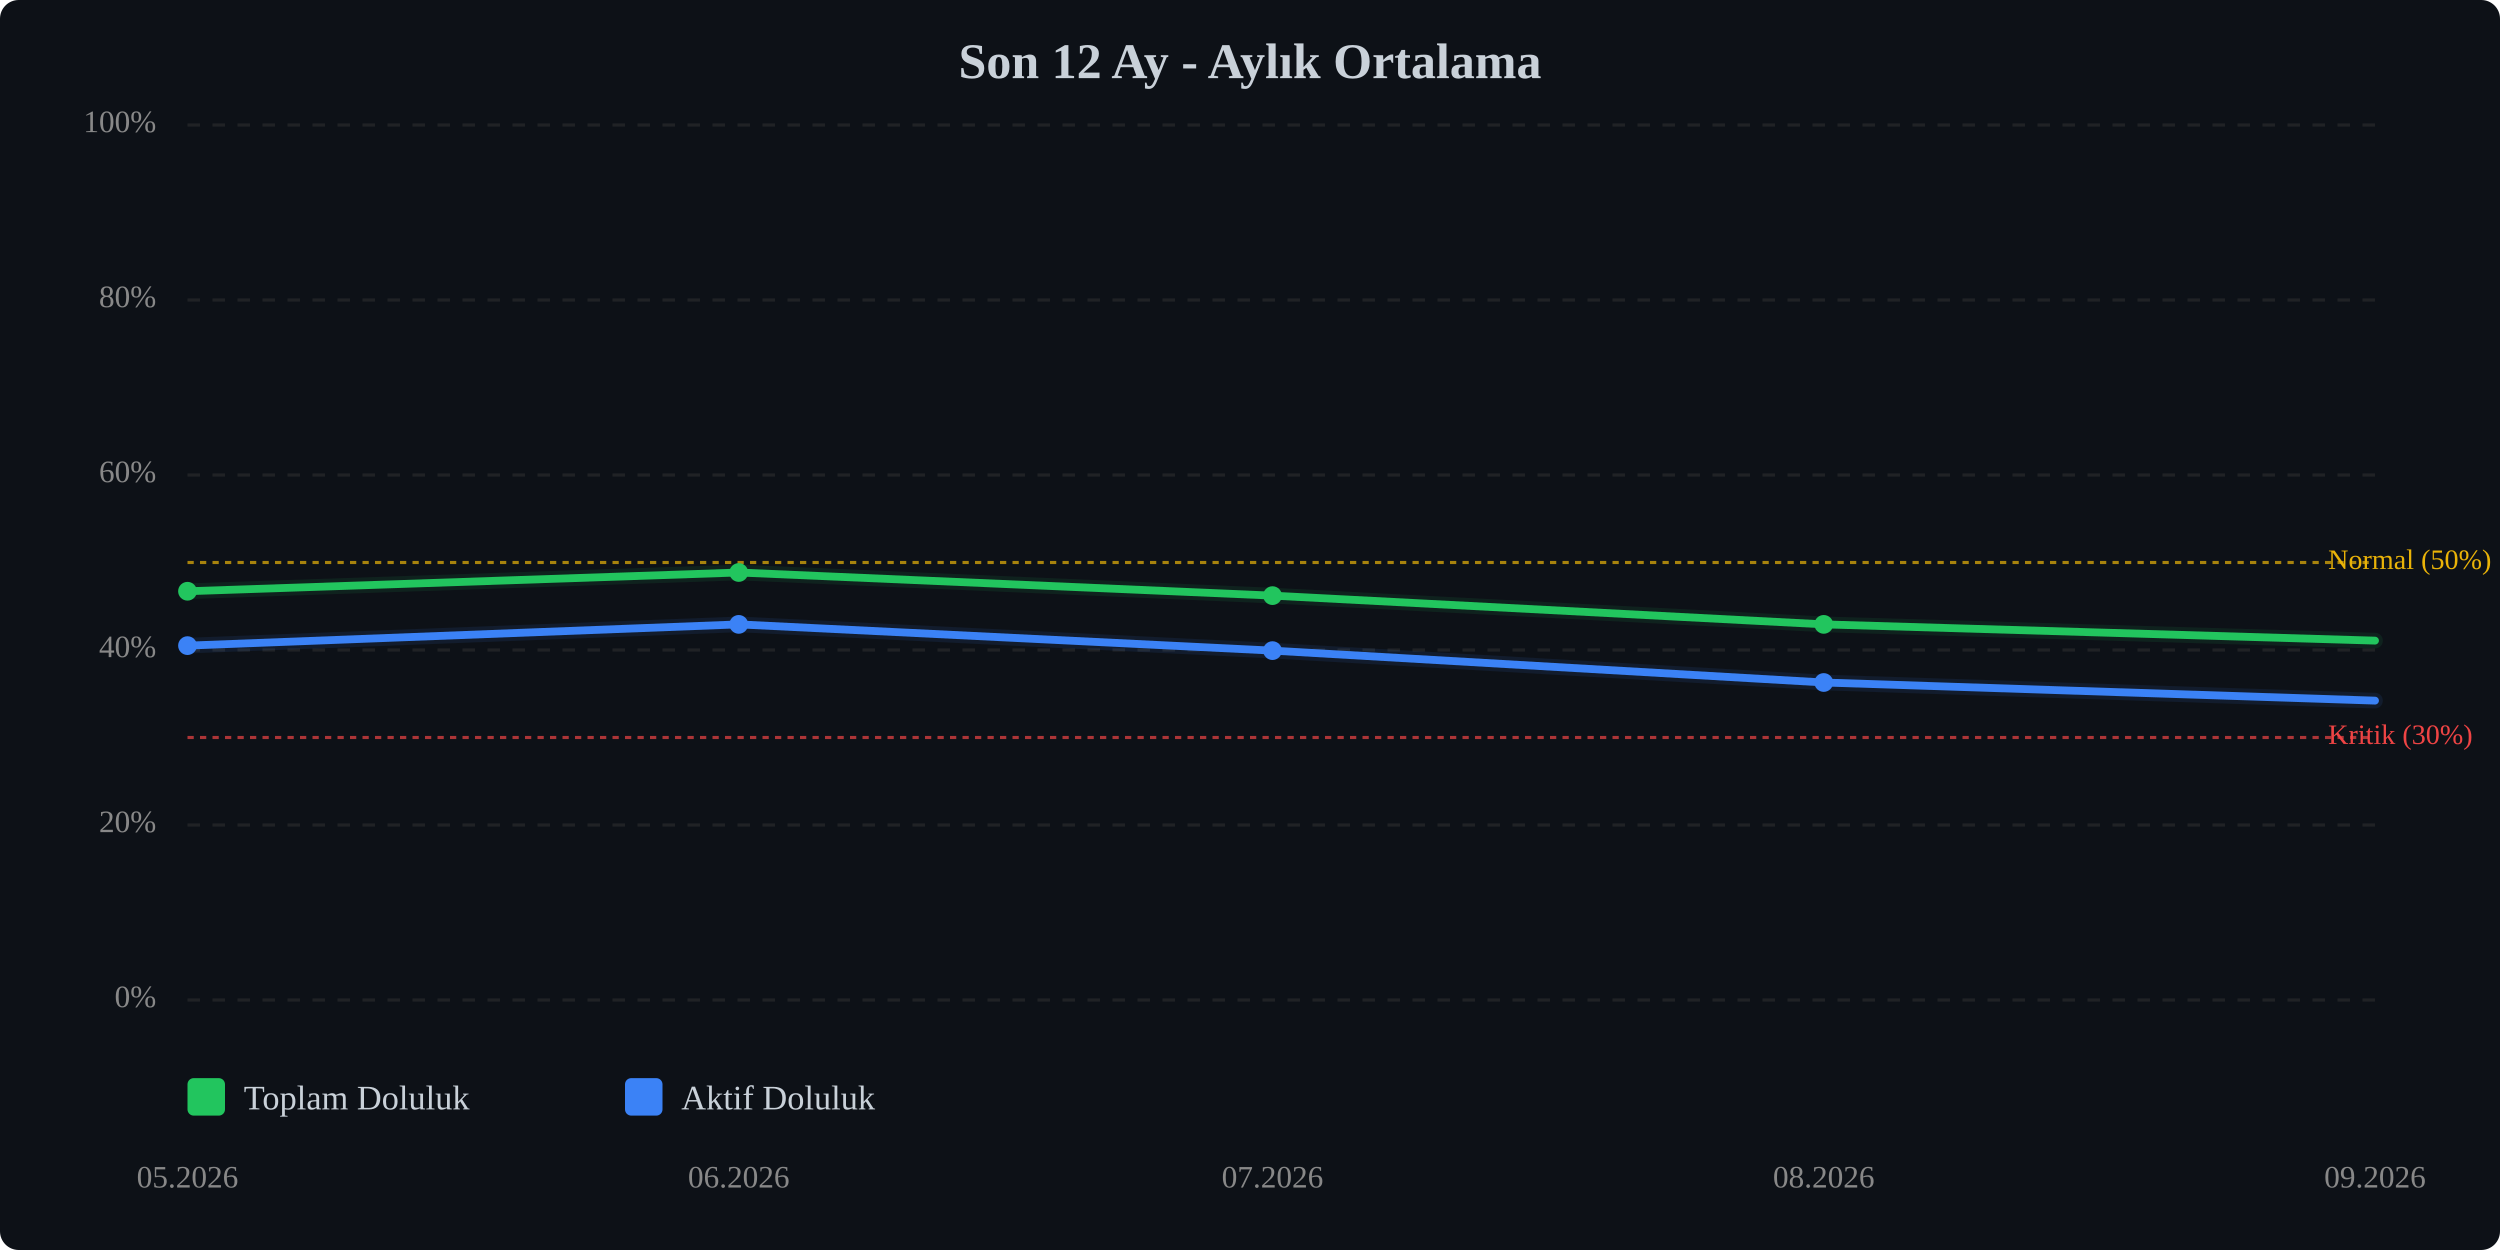
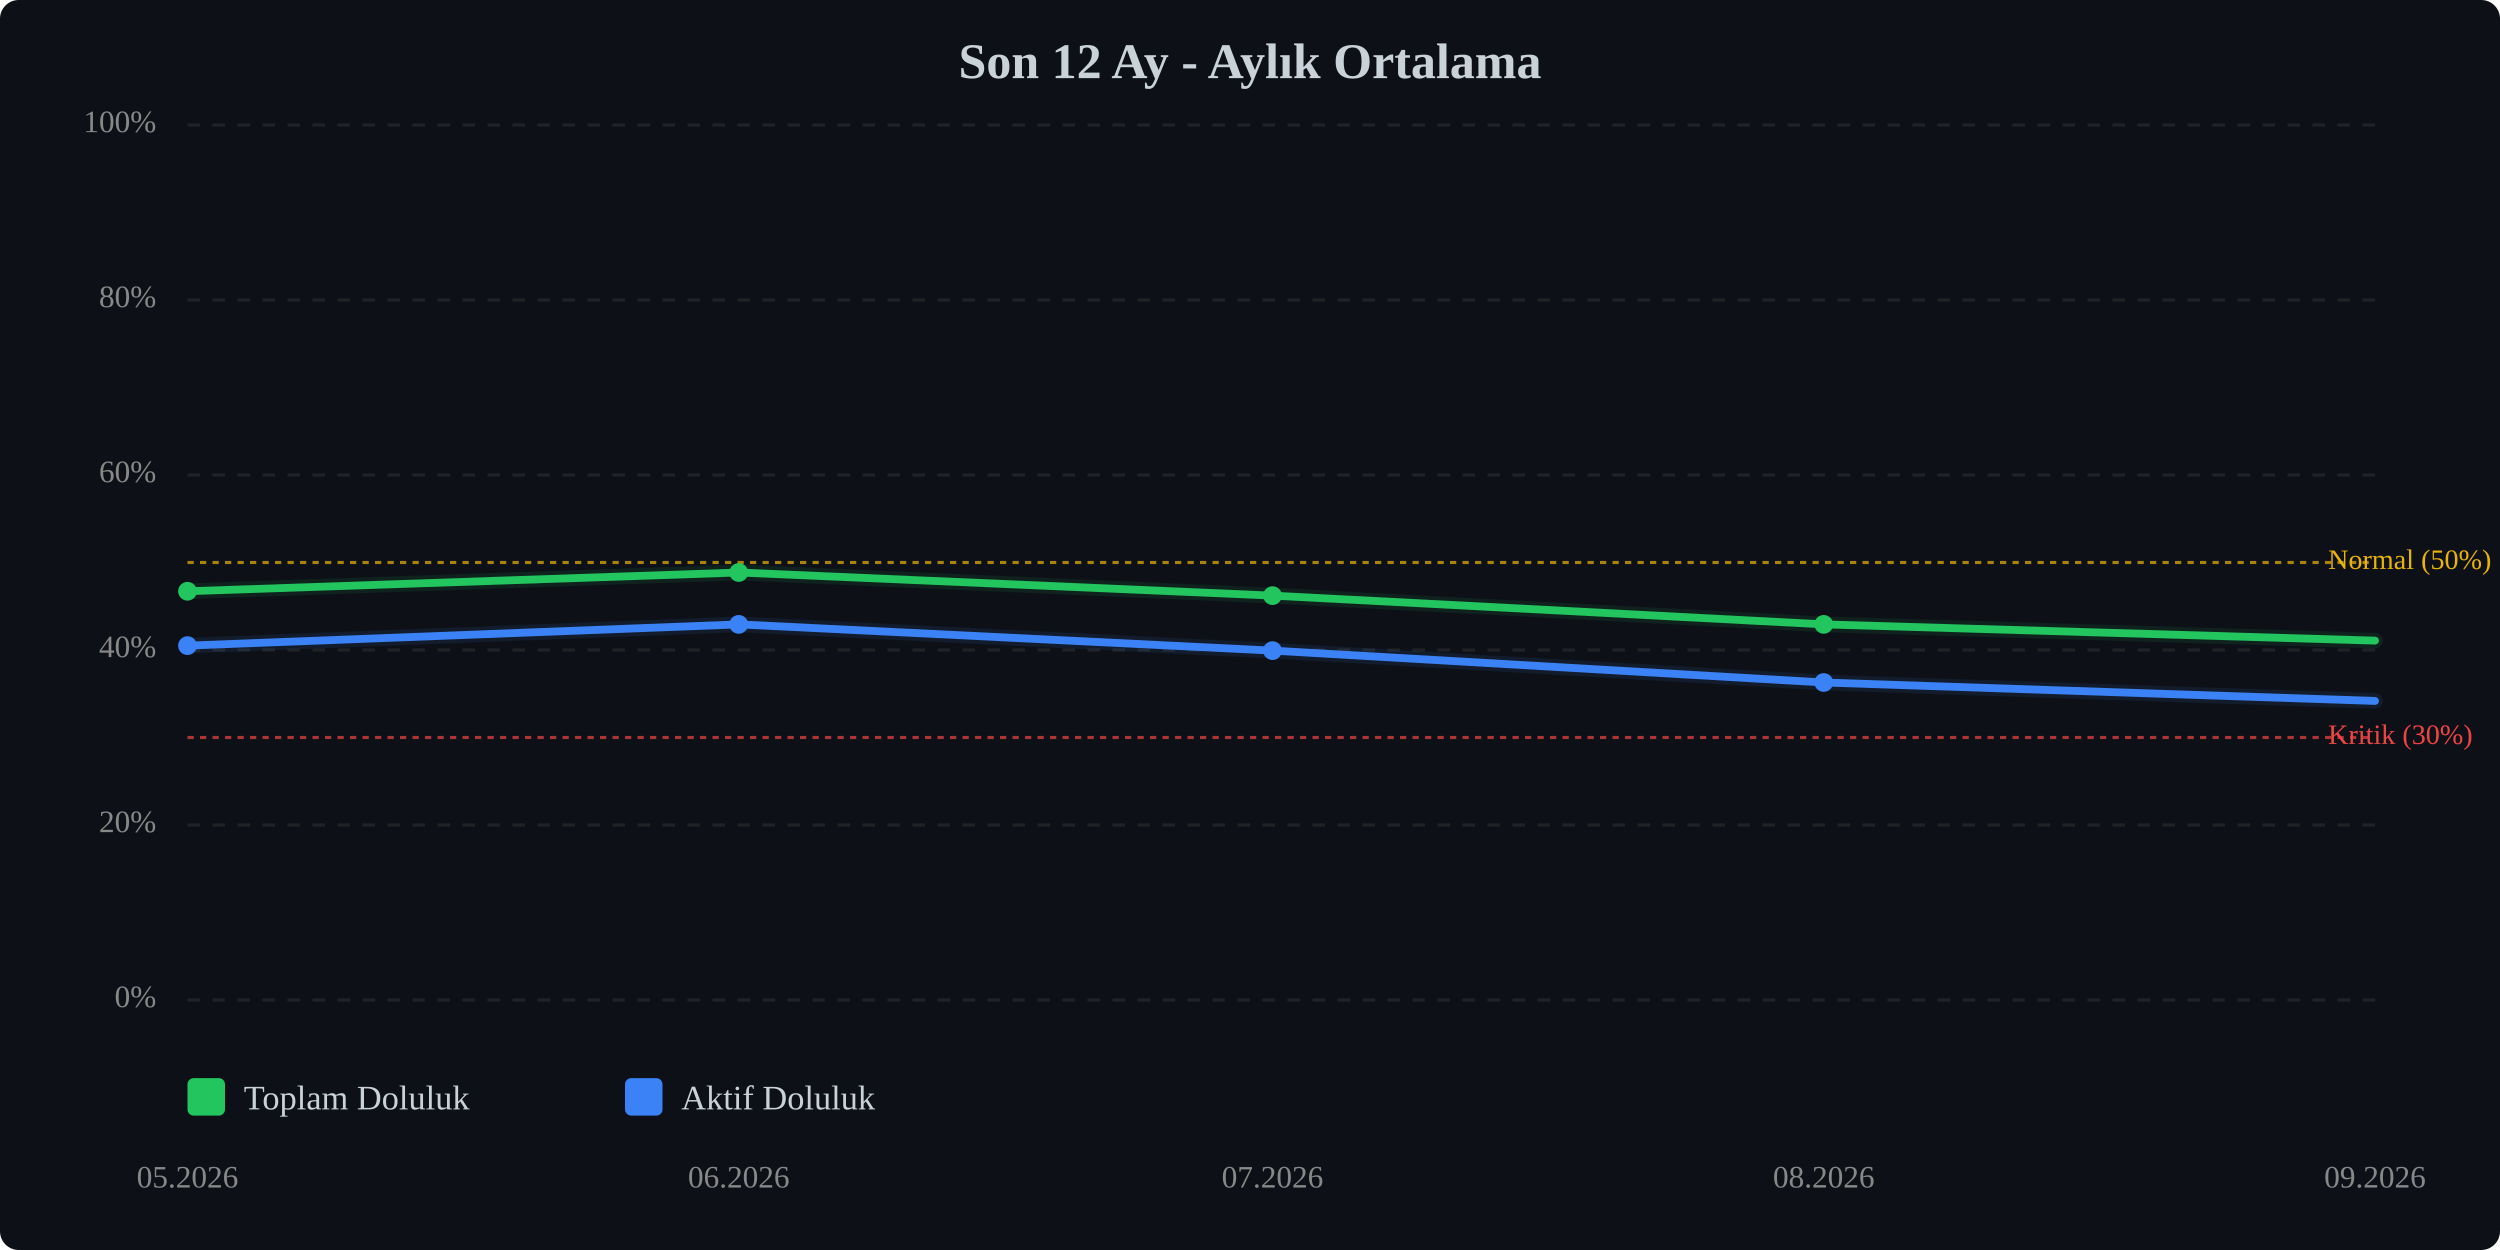
<svg xmlns="http://www.w3.org/2000/svg" viewBox="0 0 800 400" width="100%" style="max-width:800px;">
  <rect width="800" height="400" fill="#0d1117" rx="6" />
  <text x="400.0" y="25" text-anchor="middle" font-size="16" font-weight="bold" fill="#c9d1d9">Son 12 Ay - Aylık Ortalama</text>
  <line x1="60" y1="320.0" x2="760" y2="320.0" stroke="#333" stroke-width="1" stroke-dasharray="4,4" opacity="0.5" />
  <text x="50" y="320.0" text-anchor="end" dominant-baseline="middle" font-size="10" fill="#888">0%</text>
  <line x1="60" y1="264.0" x2="760" y2="264.0" stroke="#333" stroke-width="1" stroke-dasharray="4,4" opacity="0.5" />
  <text x="50" y="264.0" text-anchor="end" dominant-baseline="middle" font-size="10" fill="#888">20%</text>
  <line x1="60" y1="208.0" x2="760" y2="208.0" stroke="#333" stroke-width="1" stroke-dasharray="4,4" opacity="0.5" />
  <text x="50" y="208.0" text-anchor="end" dominant-baseline="middle" font-size="10" fill="#888">40%</text>
  <line x1="60" y1="152.0" x2="760" y2="152.0" stroke="#333" stroke-width="1" stroke-dasharray="4,4" opacity="0.5" />
  <text x="50" y="152.0" text-anchor="end" dominant-baseline="middle" font-size="10" fill="#888">60%</text>
  <line x1="60" y1="96.0" x2="760" y2="96.0" stroke="#333" stroke-width="1" stroke-dasharray="4,4" opacity="0.5" />
  <text x="50" y="96.0" text-anchor="end" dominant-baseline="middle" font-size="10" fill="#888">80%</text>
  <line x1="60" y1="40.0" x2="760" y2="40.0" stroke="#333" stroke-width="1" stroke-dasharray="4,4" opacity="0.5" />
  <text x="50" y="40.0" text-anchor="end" dominant-baseline="middle" font-size="10" fill="#888">100%</text>
  <line x1="60" y1="236.0" x2="760" y2="236.0" stroke="#ef4444" stroke-width="1" stroke-dasharray="2,2" opacity="0.7" />
  <text x="745" y="236.0" dominant-baseline="middle" font-size="9" fill="#ef4444">Kritik (30%)</text>
  <line x1="60" y1="180.0" x2="760" y2="180.0" stroke="#eab308" stroke-width="1" stroke-dasharray="2,2" opacity="0.7" />
  <text x="745" y="180.0" dominant-baseline="middle" font-size="9" fill="#eab308">Normal (50%)</text>
  <polyline points="60.0,189.2 236.4,183.2 407.2,190.6 583.6,199.8 760.0,205.0" fill="none" stroke="#22c55e" stroke-width="2.5" stroke-linecap="round" stroke-linejoin="round" />
  <polyline points="60.0,189.2 236.4,183.2 407.2,190.6 583.6,199.8 760.0,205.0" fill="none" stroke="#22c55e" stroke-width="5" opacity="0.1" stroke-linecap="round" stroke-linejoin="round" />
-   <polyline points="60.0,206.6 236.4,199.8 407.2,208.2 583.6,218.4 760.0,224.2" fill="none" stroke="#3b82f6" stroke-width="2.5" stroke-linecap="round" stroke-linejoin="round" />
-   <polyline points="60.0,206.6 236.4,199.8 407.2,208.2 583.6,218.4 760.0,224.2" fill="none" stroke="#3b82f6" stroke-width="5" opacity="0.1" stroke-linecap="round" stroke-linejoin="round" />
+   <polyline points="60.0,206.6 236.4,199.8 407.2,208.2 583.6,218.4 760.0,224.3" fill="none" stroke="#3b82f6" stroke-width="2.5" stroke-linecap="round" stroke-linejoin="round" />
+   <polyline points="60.0,206.6 236.4,199.8 407.2,208.2 583.6,218.4 760.0,224.3" fill="none" stroke="#3b82f6" stroke-width="5" opacity="0.1" stroke-linecap="round" stroke-linejoin="round" />
  <circle cx="60.0" cy="189.2" r="3" fill="#22c55e" />
  <circle cx="236.4" cy="183.2" r="3" fill="#22c55e" />
  <circle cx="407.2" cy="190.6" r="3" fill="#22c55e" />
  <circle cx="583.6" cy="199.8" r="3" fill="#22c55e" />
  <circle cx="60.0" cy="206.6" r="3" fill="#3b82f6" />
  <circle cx="236.4" cy="199.8" r="3" fill="#3b82f6" />
  <circle cx="407.2" cy="208.2" r="3" fill="#3b82f6" />
  <circle cx="583.6" cy="218.4" r="3" fill="#3b82f6" />
  <text x="60.0" y="380" text-anchor="middle" font-size="10" fill="#888">05.2026</text>
  <text x="236.4" y="380" text-anchor="middle" font-size="10" fill="#888">06.2026</text>
  <text x="407.2" y="380" text-anchor="middle" font-size="10" fill="#888">07.2026</text>
  <text x="583.6" y="380" text-anchor="middle" font-size="10" fill="#888">08.2026</text>
  <text x="760.0" y="380" text-anchor="middle" font-size="10" fill="#888">09.2026</text>
  <g transform="translate(60, 345)">
    <rect x="0" y="0" width="12" height="12" fill="#22c55e" rx="2" />
    <text x="18" y="10" font-size="11" fill="#c9d1d9">Toplam Doluluk</text>
    <rect x="140" y="0" width="12" height="12" fill="#3b82f6" rx="2" />
    <text x="158" y="10" font-size="11" fill="#c9d1d9">Aktif Doluluk</text>
  </g>
</svg>
